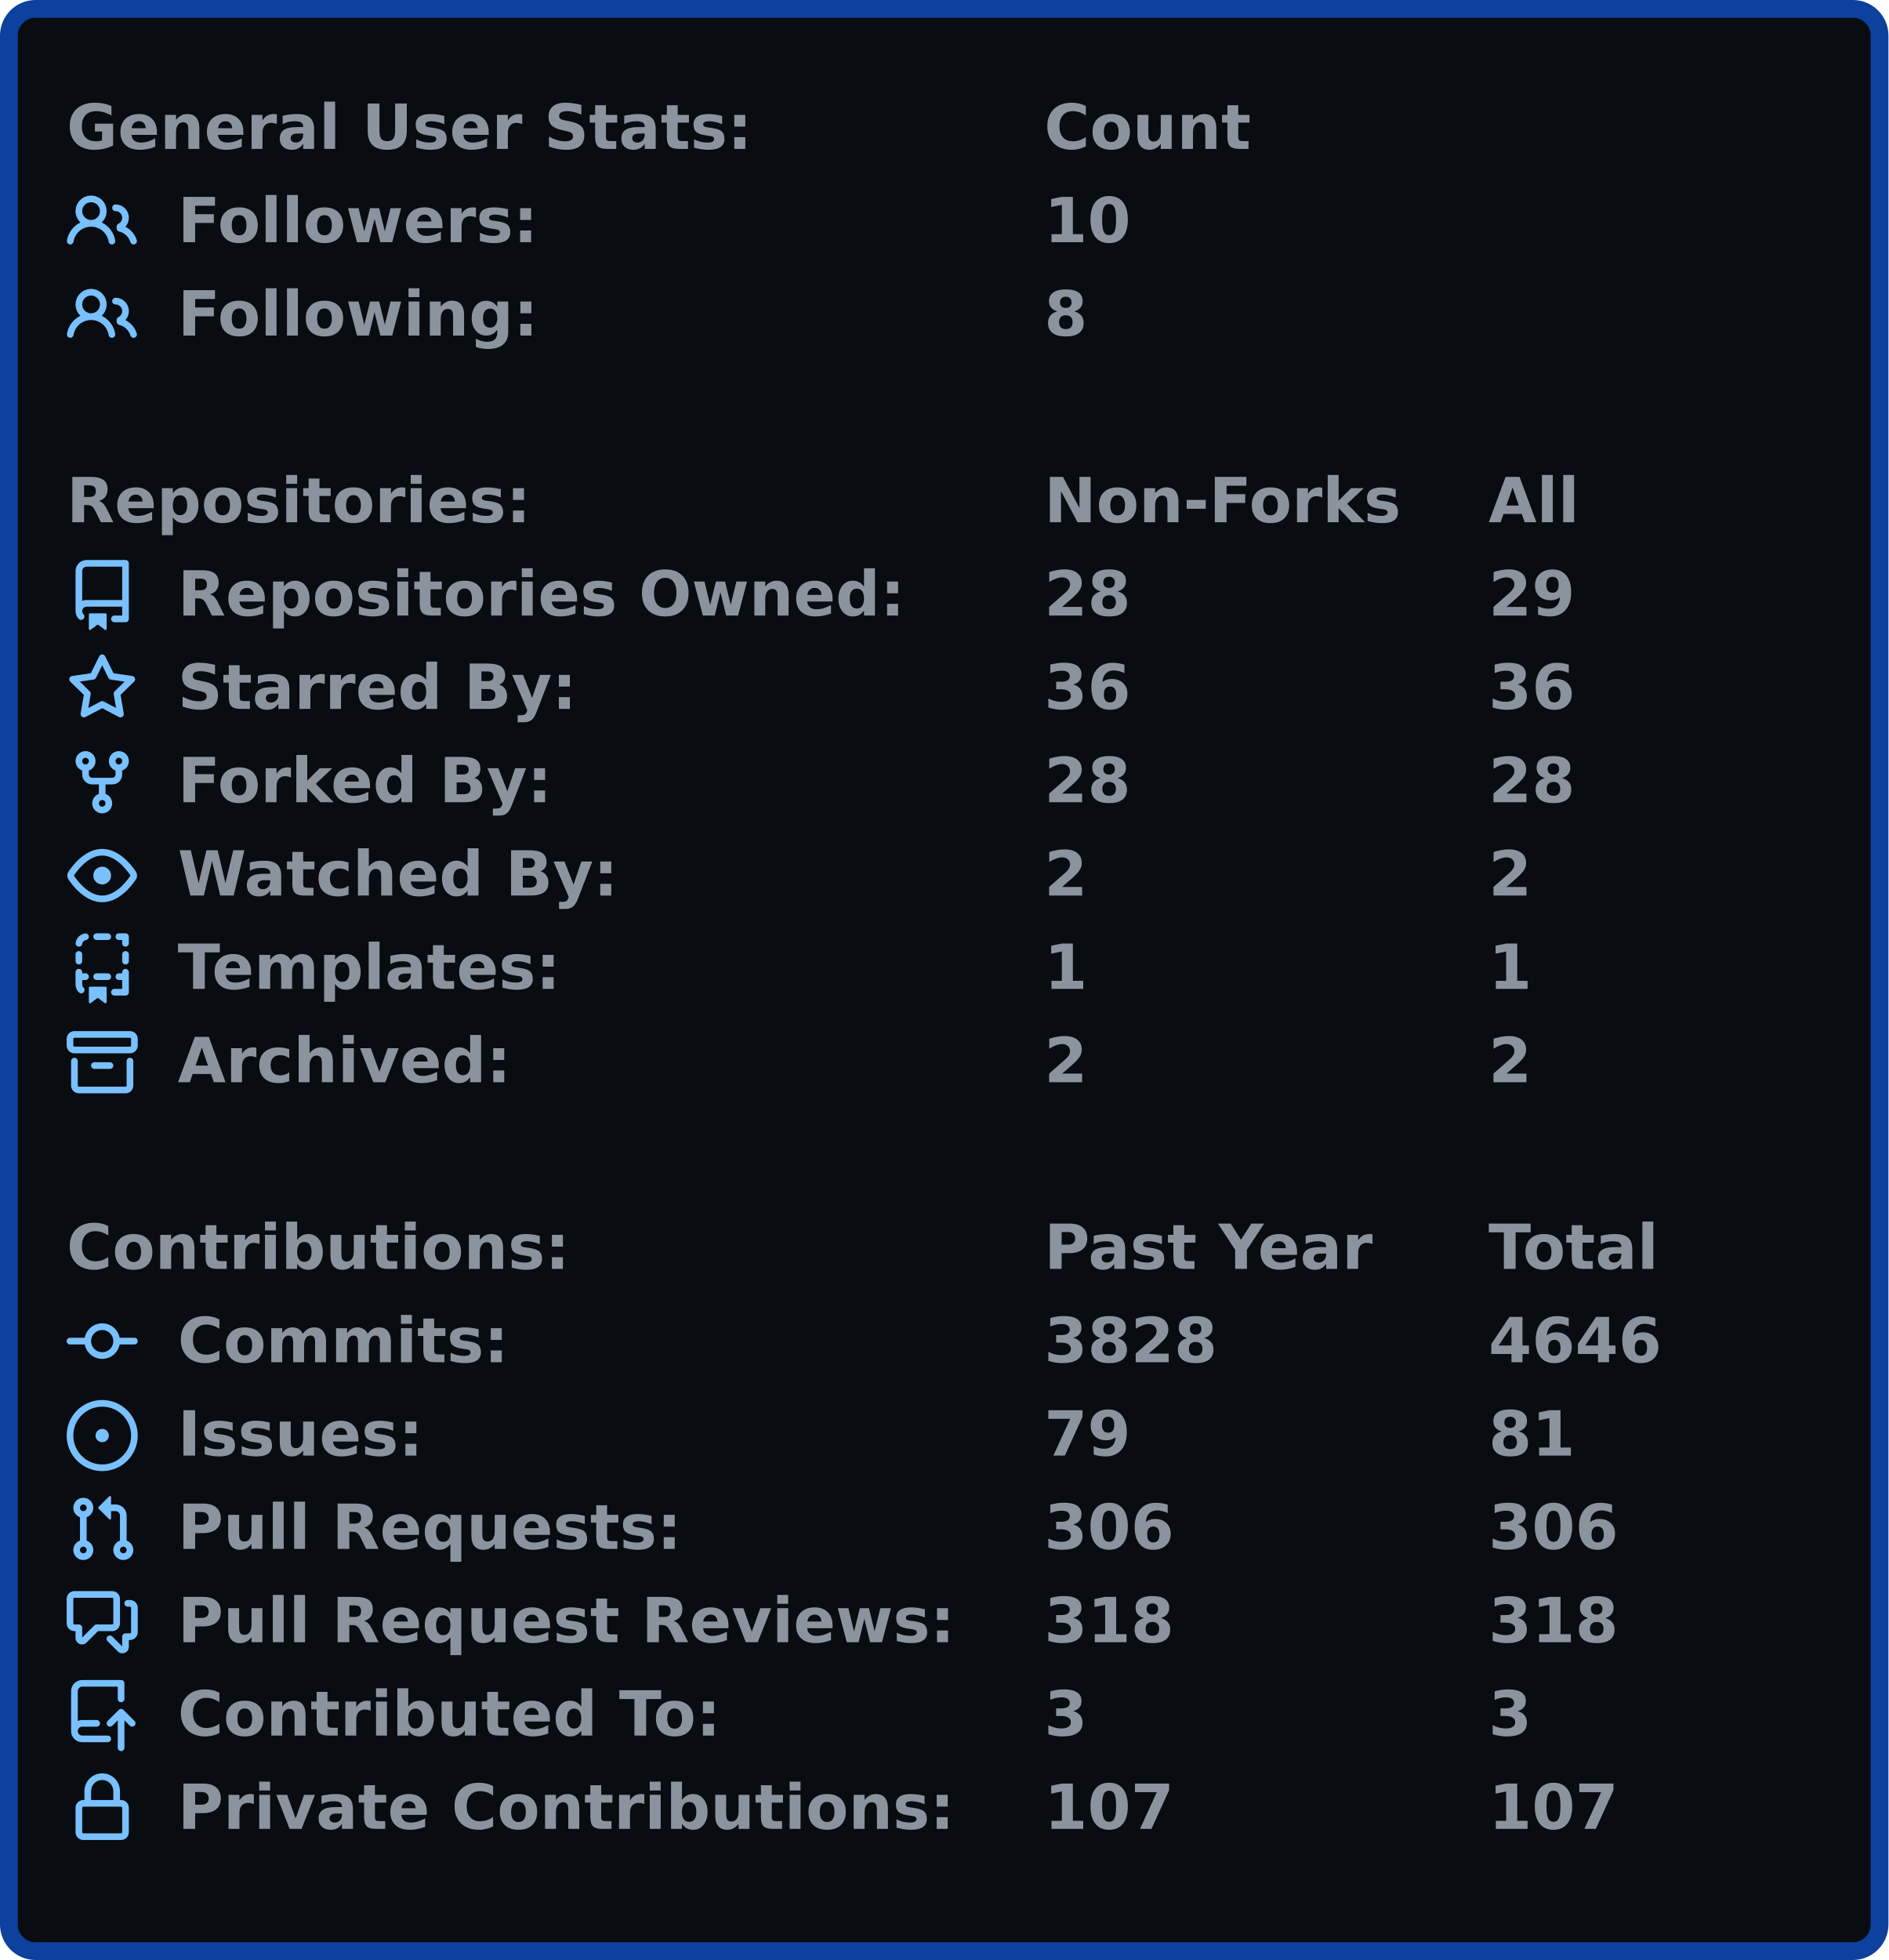
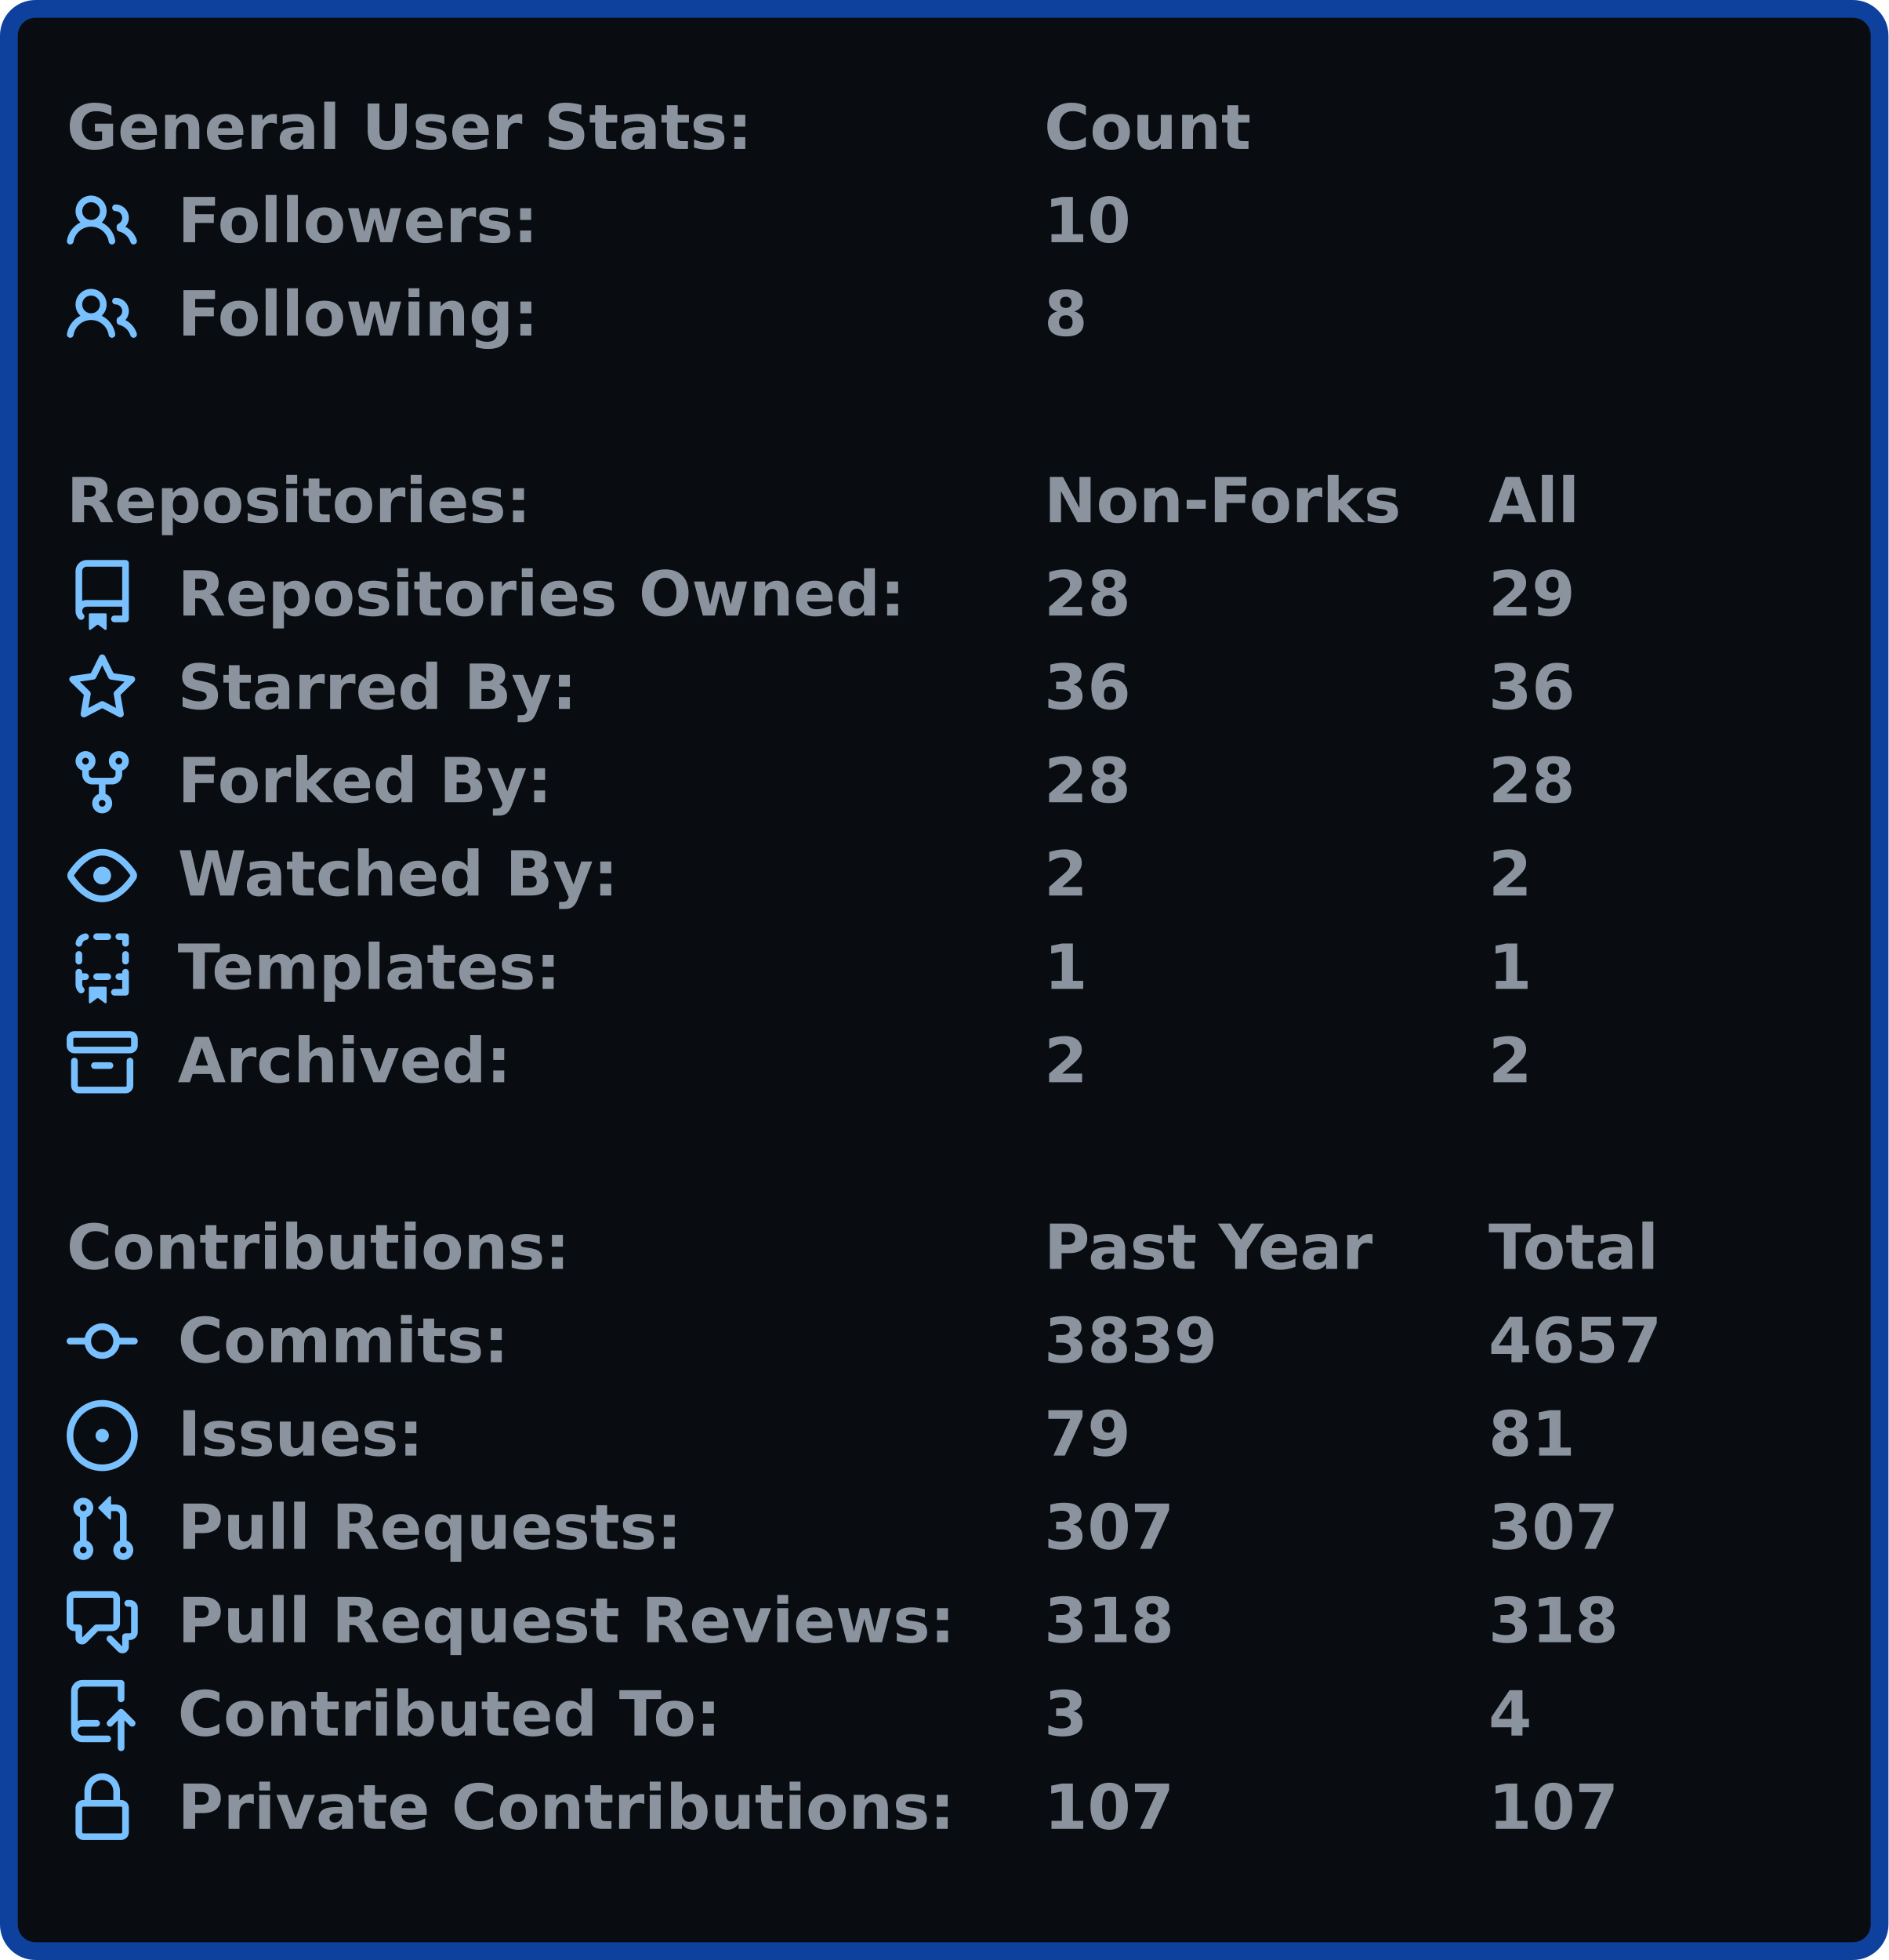
<svg xmlns="http://www.w3.org/2000/svg" width="425" height="441" viewBox="0 0 425 441">
  <rect x="2" y="2" stroke-width="4" rx="6" width="421" height="437" stroke="#0d419d" fill="#090c10" />
  <g font-weight="600" font-family="Verdana,Geneva,DejaVu Sans,sans-serif">
    <g transform="translate(0, 21)" font-size="14px" fill="#8b949e">
      <g transform="translate(15, 0)">
        <text x="0" y="12.5">General User Stats:</text>
        <text x="220" y="12.5">Count</text>
        <text x="320" y="12.5" />
      </g>
      <g transform="translate(15, 21)">
        <svg viewBox="0 0 16 16" width="16" height="16" fill="#79c0ff">
          <path fill-rule="evenodd" d="M5.5 3.5a2 2 0 100 4 2 2 0 000-4zM2 5.5a3.5 3.5 0 115.898 2.549 5.507 5.507 0 013.034 4.084.75.75 0 11-1.482.235 4.001 4.001 0 00-7.9 0 .75.75 0 01-1.482-.236A5.507 5.507 0 013.102 8.05 3.49 3.49 0 012 5.5zM11 4a.75.75 0 100 1.5 1.5 1.5 0 01.666 2.844.75.75 0 00-.416.672v.352a.75.75 0 00.574.73c1.2.289 2.162 1.2 2.522 2.372a.75.75 0 101.434-.44 5.01 5.01 0 00-2.56-3.012A3 3 0 0011 4z" />
        </svg>
        <text x="25" y="12.5">Followers:</text>
        <text x="220" y="12.5">10</text>
        <text x="320" y="12.5" />
      </g>
      <g transform="translate(15, 42)">
        <svg viewBox="0 0 16 16" width="16" height="16" fill="#79c0ff">
          <path fill-rule="evenodd" d="M5.5 3.5a2 2 0 100 4 2 2 0 000-4zM2 5.5a3.5 3.5 0 115.898 2.549 5.507 5.507 0 013.034 4.084.75.75 0 11-1.482.235 4.001 4.001 0 00-7.9 0 .75.75 0 01-1.482-.236A5.507 5.507 0 013.102 8.05 3.49 3.49 0 012 5.5zM11 4a.75.75 0 100 1.5 1.5 1.5 0 01.666 2.844.75.75 0 00-.416.672v.352a.75.75 0 00.574.73c1.2.289 2.162 1.2 2.522 2.372a.75.75 0 101.434-.44 5.01 5.01 0 00-2.56-3.012A3 3 0 0011 4z" />
        </svg>
        <text x="25" y="12.5">Following:</text>
        <text x="220" y="12.5">8</text>
        <text x="320" y="12.5" />
      </g>
    </g>
    <g transform="translate(0, 105)" font-size="14px" fill="#8b949e">
      <g transform="translate(15, 0)">
        <text x="0" y="12.5">Repositories:</text>
        <text x="220" y="12.5">Non-Forks</text>
        <text x="320" y="12.5">All</text>
      </g>
      <g transform="translate(15, 21)">
        <svg viewBox="0 0 16 16" width="16" height="16" fill="#79c0ff">
          <path fill-rule="evenodd" d="M2 2.5A2.5 2.5 0 014.5 0h8.75a.75.75 0 01.75.75v12.5a.75.75 0 01-.75.75h-2.5a.75.75 0 110-1.5h1.75v-2h-8a1 1 0 00-.714 1.7.75.75 0 01-1.072 1.05A2.495 2.495 0 012 11.5v-9zm10.5-1V9h-8c-.356 0-.694.074-1 .208V2.5a1 1 0 011-1h8zM5 12.25v3.25a.25.25 0 00.4.2l1.45-1.087a.25.25 0 01.3 0L8.6 15.7a.25.25 0 00.4-.2v-3.25a.25.25 0 00-.25-.25h-3.5a.25.25 0 00-.25.25z" />
        </svg>
        <text x="25" y="12.5">Repositories Owned:</text>
        <text x="220" y="12.5">28</text>
        <text x="320" y="12.5">29</text>
      </g>
      <g transform="translate(15, 42)">
        <svg viewBox="0 0 16 16" width="16" height="16" fill="#79c0ff">
          <path fill-rule="evenodd" d="M8 .25a.75.75 0 01.673.418l1.882 3.815 4.21.612a.75.75 0 01.416 1.279l-3.046 2.97.719 4.192a.75.75 0 01-1.088.791L8 12.347l-3.766 1.98a.75.75 0 01-1.088-.79l.72-4.194L.818 6.374a.75.75 0 01.416-1.28l4.21-.611L7.327.668A.75.75 0 018 .25zm0 2.445L6.615 5.5a.75.75 0 01-.564.41l-3.097.45 2.24 2.184a.75.75 0 01.216.664l-.528 3.084 2.769-1.456a.75.75 0 01.698 0l2.77 1.456-.53-3.084a.75.75 0 01.216-.664l2.24-2.183-3.096-.45a.75.75 0 01-.564-.41L8 2.694v.001z" />
        </svg>
        <text x="25" y="12.5">Starred By:</text>
        <text x="220" y="12.5">36</text>
        <text x="320" y="12.5">36</text>
      </g>
      <g transform="translate(15, 63)">
        <svg viewBox="0 0 16 16" width="16" height="16" fill="#79c0ff">
          <path fill-rule="evenodd" d="M5 3.25a.75.75 0 11-1.5 0 .75.75 0 011.5 0zm0 2.122a2.25 2.25 0 10-1.5 0v.878A2.25 2.25 0 005.75 8.5h1.5v2.128a2.251 2.251 0 101.5 0V8.5h1.5a2.25 2.25 0 002.25-2.25v-.878a2.25 2.25 0 10-1.5 0v.878a.75.75 0 01-.75.75h-4.5A.75.75 0 015 6.25v-.878zm3.75 7.378a.75.75 0 11-1.5 0 .75.75 0 011.5 0zm3-8.75a.75.75 0 100-1.5.75.75 0 000 1.5z" />
        </svg>
        <text x="25" y="12.5">Forked By:</text>
        <text x="220" y="12.5">28</text>
        <text x="320" y="12.5">28</text>
      </g>
      <g transform="translate(15, 84)">
        <svg viewBox="0 0 16 16" width="16" height="16" fill="#79c0ff">
          <path fill-rule="evenodd" d="M1.679 7.932c.412-.621 1.242-1.75 2.366-2.717C5.175 4.242 6.527 3.5 8 3.5c1.473 0 2.824.742 3.955 1.715 1.124.967 1.954 2.096 2.366 2.717a.119.119 0 010 .136c-.412.621-1.242 1.75-2.366 2.717C10.825 11.758 9.473 12.5 8 12.5c-1.473 0-2.824-.742-3.955-1.715C2.92 9.818 2.09 8.69 1.679 8.068a.119.119 0 010-.136zM8 2c-1.981 0-3.67.992-4.933 2.078C1.797 5.169.88 6.423.43 7.1a1.619 1.619 0 000 1.798c.45.678 1.367 1.932 2.637 3.024C4.329 13.008 6.019 14 8 14c1.981 0 3.67-.992 4.933-2.078 1.27-1.091 2.187-2.345 2.637-3.023a1.619 1.619 0 000-1.798c-.45-.678-1.367-1.932-2.637-3.023C11.671 2.992 9.981 2 8 2zm0 8a2 2 0 100-4 2 2 0 000 4z" />
        </svg>
        <text x="25" y="12.5">Watched By:</text>
        <text x="220" y="12.5">2</text>
        <text x="320" y="12.5">2</text>
      </g>
      <g transform="translate(15, 105)">
        <svg viewBox="0 0 16 16" width="16" height="16" fill="#79c0ff">
          <path fill-rule="evenodd" d="M6 .75A.75.75 0 016.75 0h2.5a.75.75 0 010 1.5h-2.5A.75.75 0 016 .75zm5 0a.75.75 0 01.75-.75h1.5a.75.75 0 01.75.75v1.5a.75.75 0 01-1.5 0V1.5h-.75A.75.75 0 0111 .75zM4.992.662a.75.75 0 01-.636.848c-.436.063-.783.41-.846.846a.75.75 0 01-1.485-.212A2.501 2.501 0 014.144.025a.75.75 0 01.848.637zM2.75 4a.75.75 0 01.75.75v1.5a.75.75 0 01-1.5 0v-1.5A.75.75 0 012.75 4zm10.5 0a.75.75 0 01.75.75v1.5a.75.75 0 01-1.5 0v-1.5a.75.75 0 01.75-.75zM2.75 8a.75.75 0 01.75.75v.268A1.72 1.72 0 013.75 9h.5a.75.75 0 010 1.5h-.5a.25.25 0 00-.25.25v.75c0 .28.114.532.3.714a.75.75 0 01-1.05 1.072A2.495 2.495 0 012 11.5V8.75A.75.75 0 012.75 8zm10.5 0a.75.75 0 01.75.75v4.5a.75.75 0 01-.75.75h-2.5a.75.75 0 010-1.5h1.75v-2h-.75a.75.75 0 010-1.5h.75v-.25a.75.75 0 01.75-.75zM6 9.75A.75.75 0 016.75 9h2.5a.75.75 0 010 1.5h-2.5A.75.75 0 016 9.75zm-1 2.5v3.25a.25.25 0 00.4.2l1.45-1.087a.25.25 0 01.3 0L8.6 15.7a.25.25 0 00.4-.2v-3.25a.25.25 0 00-.25-.25h-3.5a.25.25 0 00-.25.25z" />
        </svg>
        <text x="25" y="12.5">Templates:</text>
        <text x="220" y="12.5">1</text>
        <text x="320" y="12.5">1</text>
      </g>
      <g transform="translate(15, 126)">
        <svg viewBox="0 0 16 16" width="16" height="16" fill="#79c0ff">
          <path fill-rule="evenodd" d="M1.75 2.5a.25.25 0 00-.25.25v1.5c0 .138.112.25.25.25h12.5a.25.25 0 00.25-.25v-1.5a.25.25 0 00-.25-.25H1.75zM0 2.75C0 1.784.784 1 1.75 1h12.5c.966 0 1.75.784 1.75 1.75v1.5A1.75 1.75 0 0114.25 6H1.75A1.75 1.75 0 010 4.25v-1.5zM1.75 7a.75.75 0 01.75.75v5.5c0 .138.112.25.25.25h10.5a.25.25 0 00.25-.25v-5.5a.75.75 0 111.5 0v5.5A1.75 1.75 0 0113.25 15H2.75A1.75 1.75 0 011 13.25v-5.5A.75.75 0 011.75 7zm4.5 1a.75.75 0 000 1.5h3.5a.75.75 0 100-1.5h-3.5z" />
        </svg>
        <text x="25" y="12.5">Archived:</text>
        <text x="220" y="12.5">2</text>
        <text x="320" y="12.5">2</text>
      </g>
    </g>
    <g transform="translate(0, 273)" font-size="14px" fill="#8b949e">
      <g transform="translate(15, 0)">
        <text x="0" y="12.5">Contributions:</text>
        <text x="220" y="12.5">Past Year</text>
        <text x="320" y="12.5">Total</text>
      </g>
      <g transform="translate(15, 21)">
        <svg viewBox="0 0 16 16" width="16" height="16" fill="#79c0ff">
          <path fill-rule="evenodd" d="M10.5 7.75a2.5 2.5 0 11-5 0 2.5 2.5 0 015 0zm1.43.75a4.002 4.002 0 01-7.86 0H.75a.75.75 0 110-1.5h3.32a4.001 4.001 0 017.86 0h3.32a.75.75 0 110 1.5h-3.32z" />
        </svg>
        <text x="25" y="12.5">Commits:</text>
-         <text x="220" y="12.5">3828</text>
-         <text x="320" y="12.5">4646</text>
+         <text x="220" y="12.5">3839</text>
+         <text x="320" y="12.5">4657</text>
      </g>
      <g transform="translate(15, 42)">
        <svg viewBox="0 0 16 16" width="16" height="16" fill="#79c0ff">
          <path d="M8 9.5a1.5 1.5 0 100-3 1.5 1.5 0 000 3z" />
          <path fill-rule="evenodd" d="M8 0a8 8 0 100 16A8 8 0 008 0zM1.5 8a6.5 6.5 0 1113 0 6.5 6.5 0 01-13 0z" />
        </svg>
        <text x="25" y="12.5">Issues:</text>
        <text x="220" y="12.5">79</text>
        <text x="320" y="12.5">81</text>
      </g>
      <g transform="translate(15, 63)">
        <svg viewBox="0 0 16 16" width="16" height="16" fill="#79c0ff">
          <path fill-rule="evenodd" d="M7.177 3.073L9.573.677A.25.25 0 0110 .854v4.792a.25.25 0 01-.427.177L7.177 3.427a.25.25 0 010-.354zM3.75 2.5a.75.75 0 100 1.5.75.75 0 000-1.5zm-2.25.75a2.25 2.25 0 113 2.122v5.256a2.251 2.251 0 11-1.5 0V5.372A2.25 2.25 0 011.5 3.25zM11 2.5h-1V4h1a1 1 0 011 1v5.628a2.251 2.251 0 101.5 0V5A2.5 2.5 0 0011 2.5zm1 10.25a.75.75 0 111.5 0 .75.75 0 01-1.5 0zM3.75 12a.75.75 0 100 1.5.75.75 0 000-1.5z" />
        </svg>
        <text x="25" y="12.5">Pull Requests:</text>
-         <text x="220" y="12.5">306</text>
-         <text x="320" y="12.5">306</text>
+         <text x="220" y="12.5">307</text>
+         <text x="320" y="12.5">307</text>
      </g>
      <g transform="translate(15, 84)">
        <svg viewBox="0 0 16 16" width="16" height="16" fill="#79c0ff">
          <path fill-rule="evenodd" d="M1.5 2.75a.25.25 0 01.25-.25h8.5a.25.25 0 01.25.25v5.5a.25.25 0 01-.25.25h-3.5a.75.75 0 00-.53.22L3.5 11.44V9.25a.75.75 0 00-.75-.75h-1a.25.25 0 01-.25-.25v-5.5zM1.75 1A1.75 1.75 0 000 2.75v5.5C0 9.216.784 10 1.75 10H2v1.543a1.457 1.457 0 002.487 1.03L7.061 10h3.189A1.75 1.75 0 0012 8.25v-5.5A1.75 1.75 0 0010.25 1h-8.5zM14.5 4.75a.25.25 0 00-.25-.25h-.5a.75.75 0 110-1.5h.5c.966 0 1.75.784 1.75 1.75v5.5A1.75 1.75 0 0114.25 12H14v1.543a1.457 1.457 0 01-2.487 1.03L9.22 12.28a.75.75 0 111.06-1.06l2.22 2.22v-2.19a.75.75 0 01.75-.75h1a.25.25 0 00.25-.25v-5.5z" />
        </svg>
        <text x="25" y="12.5">Pull Request Reviews:</text>
        <text x="220" y="12.5">318</text>
        <text x="320" y="12.5">318</text>
      </g>
      <g transform="translate(15, 105)">
        <svg viewBox="0 0 16 16" width="16" height="16" fill="#79c0ff">
          <path fill-rule="evenodd" d="M1 2.5A2.5 2.5 0 013.5 0h8.75a.75.75 0 01.75.75v3.5a.75.75 0 01-1.5 0V1.5h-8a1 1 0 00-1 1v6.708A2.492 2.492 0 013.5 9h3.25a.75.75 0 010 1.5H3.5a1 1 0 100 2h5.75a.75.75 0 010 1.5H3.5A2.5 2.5 0 011 11.5v-9zm13.23 7.79a.75.75 0 001.06-1.06l-2.505-2.505a.75.75 0 00-1.06 0L9.22 9.229a.75.75 0 001.06 1.061l1.225-1.224v6.184a.75.75 0 001.5 0V9.066l1.224 1.224z" />
        </svg>
        <text x="25" y="12.5">Contributed To:</text>
        <text x="220" y="12.5">3</text>
-         <text x="320" y="12.5">3</text>
+         <text x="320" y="12.5">4</text>
      </g>
      <g transform="translate(15, 126)">
        <svg viewBox="0 0 16 16" width="16" height="16" fill="#79c0ff">
          <path fill-rule="evenodd" d="M4 4v2h-.25A1.75 1.75 0 002 7.75v5.5c0 .966.784 1.75 1.75 1.75h8.5A1.75 1.75 0 0014 13.25v-5.5A1.75 1.75 0 0012.25 6H12V4a4 4 0 10-8 0zm6.5 2V4a2.5 2.5 0 00-5 0v2h5zM12 7.5h.25a.25.25 0 01.25.25v5.5a.25.25 0 01-.25.25h-8.5a.25.25 0 01-.25-.25v-5.5a.25.25 0 01.25-.25H12z" />
        </svg>
        <text x="25" y="12.5">Private Contributions:</text>
        <text x="220" y="12.5">107</text>
        <text x="320" y="12.5">107</text>
      </g>
    </g>
  </g>
</svg>
